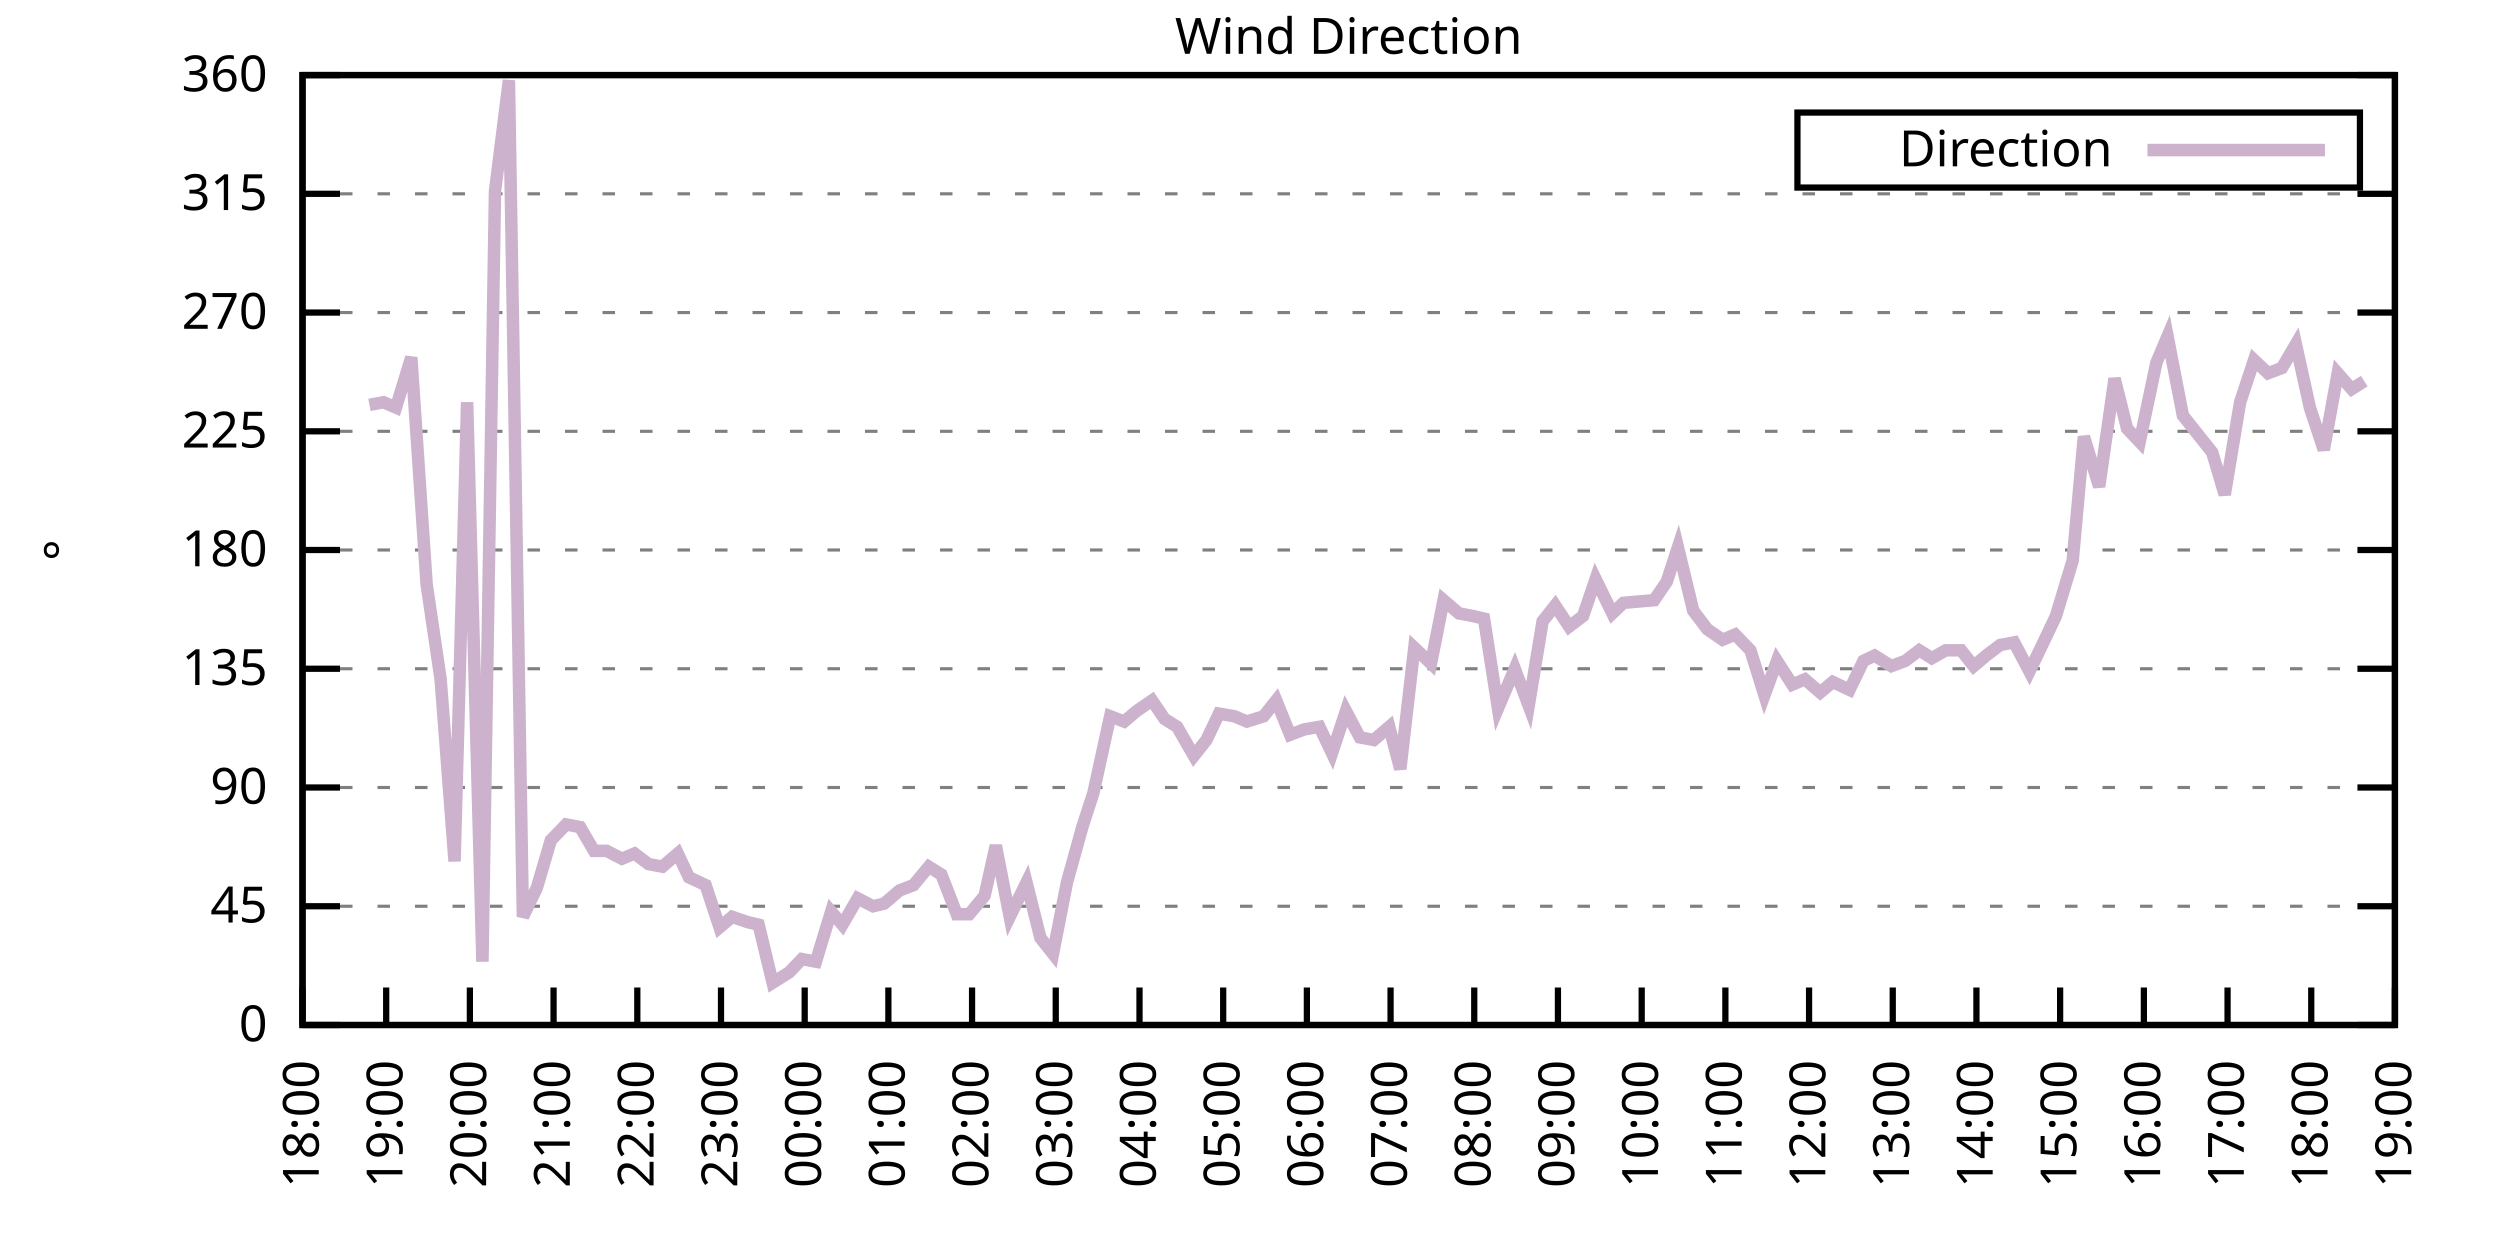
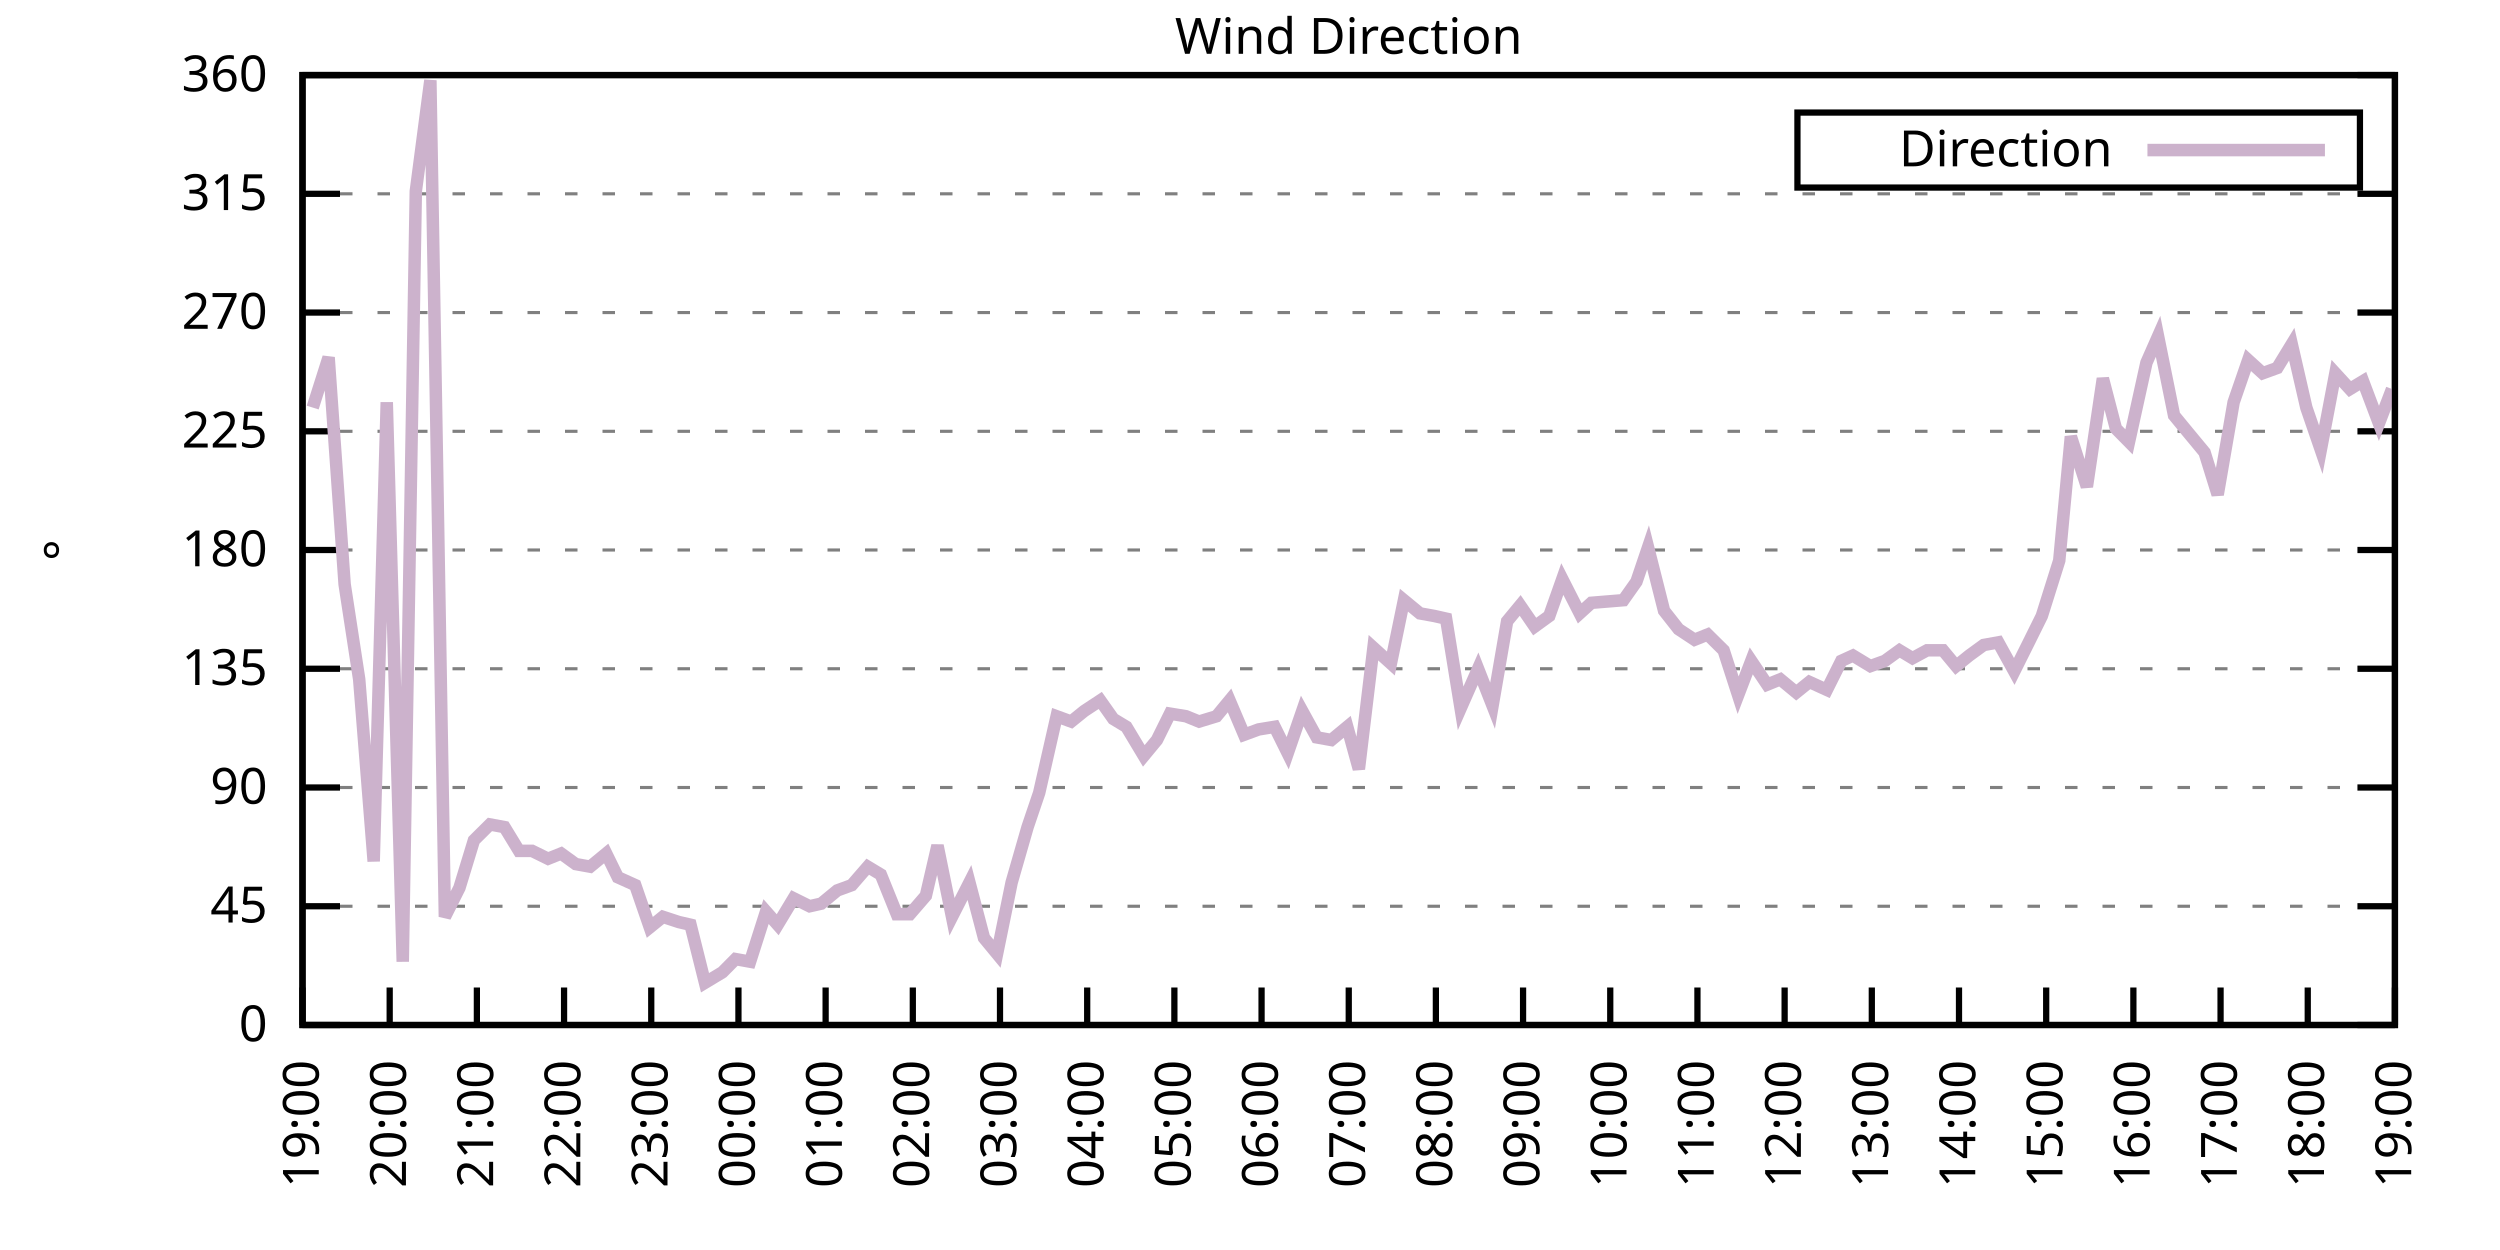
<svg xmlns="http://www.w3.org/2000/svg" xmlns:xlink="http://www.w3.org/1999/xlink" width="400" height="200" viewBox="0 0 400 200">
  <g id="gnuplot_canvas">
    <rect x="0" y="0" width="400" height="200" fill="none" />
    <defs>
      <circle id="gpDot" r="0.5" stroke-width="0.5" stroke="currentColor" />
      <path id="gpPt0" stroke-width="0.333" stroke="currentColor" d="M-1,0 h2 M0,-1 v2" />
      <path id="gpPt1" stroke-width="0.333" stroke="currentColor" d="M-1,-1 L1,1 M1,-1 L-1,1" />
      <path id="gpPt2" stroke-width="0.333" stroke="currentColor" d="M-1,0 L1,0 M0,-1 L0,1 M-1,-1 L1,1 M-1,1 L1,-1" />
      <rect id="gpPt3" stroke-width="0.333" stroke="currentColor" x="-1" y="-1" width="2" height="2" />
      <rect id="gpPt4" stroke-width="0.333" stroke="currentColor" fill="currentColor" x="-1" y="-1" width="2" height="2" />
      <circle id="gpPt5" stroke-width="0.333" stroke="currentColor" cx="0" cy="0" r="1" />
      <use xlink:href="#gpPt5" id="gpPt6" fill="currentColor" stroke="none" />
      <path id="gpPt7" stroke-width="0.333" stroke="currentColor" d="M0,-1.33 L-1.33,0.67 L1.33,0.67 z" />
      <use xlink:href="#gpPt7" id="gpPt8" fill="currentColor" stroke="none" />
      <use xlink:href="#gpPt7" id="gpPt9" stroke="currentColor" transform="rotate(180)" />
      <use xlink:href="#gpPt9" id="gpPt10" fill="currentColor" stroke="none" />
      <use xlink:href="#gpPt3" id="gpPt11" stroke="currentColor" transform="rotate(45)" />
      <use xlink:href="#gpPt11" id="gpPt12" fill="currentColor" stroke="none" />
      <path id="gpPt13" stroke-width="0.333" stroke="currentColor" d="M0,1.330 L1.265,0.411 L0.782,-1.067 L-0.782,-1.076 L-1.265,0.411 z" />
      <use xlink:href="#gpPt13" id="gpPt14" fill="currentColor" stroke="none" />
      <filter id="textbox" filterUnits="objectBoundingBox" x="0" y="0" height="1" width="1">
        <feFlood flood-color="white" flood-opacity="1" result="bgnd" />
        <feComposite in="SourceGraphic" in2="bgnd" operator="atop" />
      </filter>
      <filter id="greybox" filterUnits="objectBoundingBox" x="0" y="0" height="1" width="1">
        <feFlood flood-color="lightgrey" flood-opacity="1" result="grey" />
        <feComposite in="SourceGraphic" in2="grey" operator="atop" />
      </filter>
    </defs>
    <g fill="none" color="white" stroke="currentColor" stroke-width="1.00" stroke-linecap="butt" stroke-linejoin="miter">
</g>
    <g fill="none" color="black" stroke="currentColor" stroke-width="1.00" stroke-linecap="butt" stroke-linejoin="miter">
      <g stroke="none" shape-rendering="crispEdges">
        <polygon fill="rgb(255, 255, 255)" points="48.40,164.00 383.18,164.00 383.18,12.02 48.40,12.02 " />
      </g>
    </g>
    <g fill="none" color="black" stroke="currentColor" stroke-width="1.00" stroke-linecap="butt" stroke-linejoin="miter">
</g>
    <g fill="none" color="black" stroke="black" stroke-width="0.50" stroke-linecap="butt" stroke-linejoin="miter">
</g>
    <g fill="none" color="gray" stroke="currentColor" stroke-width="0.50" stroke-linecap="butt" stroke-linejoin="miter">
      <path stroke="gray" stroke-dasharray="2,4" class="gridline" d="M48.40,164.00 L383.19,164.00  " />
    </g>
    <g fill="none" color="gray" stroke="gray" stroke-width="1.00" stroke-linecap="butt" stroke-linejoin="miter">
</g>
    <g fill="none" color="black" stroke="currentColor" stroke-width="1.00" stroke-linecap="butt" stroke-linejoin="miter">
      <path stroke="black" d="M48.40,164.00 L54.40,164.00 M383.19,164.00 L377.19,164.00  " />
      <g transform="translate(42.80,166.60)" stroke="none" fill="black" font-family="Sans" font-size="8.00" text-anchor="end">
        <text>
          <tspan font-family="Sans"> 0</tspan>
        </text>
      </g>
    </g>
    <g fill="none" color="black" stroke="currentColor" stroke-width="1.00" stroke-linecap="butt" stroke-linejoin="miter">
</g>
    <g fill="none" color="black" stroke="black" stroke-width="0.50" stroke-linecap="butt" stroke-linejoin="miter">
</g>
    <g fill="none" color="gray" stroke="currentColor" stroke-width="0.50" stroke-linecap="butt" stroke-linejoin="miter">
      <path stroke="gray" stroke-dasharray="2,4" class="gridline" d="M48.40,145.00 L383.19,145.00  " />
    </g>
    <g fill="none" color="gray" stroke="gray" stroke-width="1.00" stroke-linecap="butt" stroke-linejoin="miter">
</g>
    <g fill="none" color="black" stroke="currentColor" stroke-width="1.00" stroke-linecap="butt" stroke-linejoin="miter">
      <path stroke="black" d="M48.40,145.00 L54.40,145.00 M383.19,145.00 L377.19,145.00  " />
      <g transform="translate(42.80,147.60)" stroke="none" fill="black" font-family="Sans" font-size="8.00" text-anchor="end">
        <text>
          <tspan font-family="Sans"> 45</tspan>
        </text>
      </g>
    </g>
    <g fill="none" color="black" stroke="currentColor" stroke-width="1.00" stroke-linecap="butt" stroke-linejoin="miter">
</g>
    <g fill="none" color="black" stroke="black" stroke-width="0.50" stroke-linecap="butt" stroke-linejoin="miter">
</g>
    <g fill="none" color="gray" stroke="currentColor" stroke-width="0.50" stroke-linecap="butt" stroke-linejoin="miter">
      <path stroke="gray" stroke-dasharray="2,4" class="gridline" d="M48.40,126.00 L383.19,126.00  " />
    </g>
    <g fill="none" color="gray" stroke="gray" stroke-width="1.00" stroke-linecap="butt" stroke-linejoin="miter">
</g>
    <g fill="none" color="black" stroke="currentColor" stroke-width="1.00" stroke-linecap="butt" stroke-linejoin="miter">
      <path stroke="black" d="M48.40,126.00 L54.40,126.00 M383.19,126.00 L377.19,126.00  " />
      <g transform="translate(42.80,128.60)" stroke="none" fill="black" font-family="Sans" font-size="8.00" text-anchor="end">
        <text>
          <tspan font-family="Sans"> 90</tspan>
        </text>
      </g>
    </g>
    <g fill="none" color="black" stroke="currentColor" stroke-width="1.00" stroke-linecap="butt" stroke-linejoin="miter">
</g>
    <g fill="none" color="black" stroke="black" stroke-width="0.50" stroke-linecap="butt" stroke-linejoin="miter">
</g>
    <g fill="none" color="gray" stroke="currentColor" stroke-width="0.50" stroke-linecap="butt" stroke-linejoin="miter">
      <path stroke="gray" stroke-dasharray="2,4" class="gridline" d="M48.40,107.00 L383.19,107.00  " />
    </g>
    <g fill="none" color="gray" stroke="gray" stroke-width="1.00" stroke-linecap="butt" stroke-linejoin="miter">
</g>
    <g fill="none" color="black" stroke="currentColor" stroke-width="1.00" stroke-linecap="butt" stroke-linejoin="miter">
      <path stroke="black" d="M48.40,107.00 L54.40,107.00 M383.19,107.00 L377.19,107.00  " />
      <g transform="translate(42.80,109.60)" stroke="none" fill="black" font-family="Sans" font-size="8.00" text-anchor="end">
        <text>
          <tspan font-family="Sans"> 135</tspan>
        </text>
      </g>
    </g>
    <g fill="none" color="black" stroke="currentColor" stroke-width="1.00" stroke-linecap="butt" stroke-linejoin="miter">
</g>
    <g fill="none" color="black" stroke="black" stroke-width="0.50" stroke-linecap="butt" stroke-linejoin="miter">
</g>
    <g fill="none" color="gray" stroke="currentColor" stroke-width="0.50" stroke-linecap="butt" stroke-linejoin="miter">
      <path stroke="gray" stroke-dasharray="2,4" class="gridline" d="M48.40,88.00 L383.19,88.00  " />
    </g>
    <g fill="none" color="gray" stroke="gray" stroke-width="1.00" stroke-linecap="butt" stroke-linejoin="miter">
</g>
    <g fill="none" color="black" stroke="currentColor" stroke-width="1.00" stroke-linecap="butt" stroke-linejoin="miter">
      <path stroke="black" d="M48.40,88.00 L54.40,88.00 M383.19,88.00 L377.19,88.00  " />
      <g transform="translate(42.80,90.60)" stroke="none" fill="black" font-family="Sans" font-size="8.00" text-anchor="end">
        <text>
          <tspan font-family="Sans"> 180</tspan>
        </text>
      </g>
    </g>
    <g fill="none" color="black" stroke="currentColor" stroke-width="1.00" stroke-linecap="butt" stroke-linejoin="miter">
</g>
    <g fill="none" color="black" stroke="black" stroke-width="0.50" stroke-linecap="butt" stroke-linejoin="miter">
</g>
    <g fill="none" color="gray" stroke="currentColor" stroke-width="0.50" stroke-linecap="butt" stroke-linejoin="miter">
      <path stroke="gray" stroke-dasharray="2,4" class="gridline" d="M48.40,69.01 L383.19,69.01  " />
    </g>
    <g fill="none" color="gray" stroke="gray" stroke-width="1.00" stroke-linecap="butt" stroke-linejoin="miter">
</g>
    <g fill="none" color="black" stroke="currentColor" stroke-width="1.00" stroke-linecap="butt" stroke-linejoin="miter">
      <path stroke="black" d="M48.40,69.01 L54.40,69.01 M383.19,69.01 L377.19,69.01  " />
      <g transform="translate(42.80,71.61)" stroke="none" fill="black" font-family="Sans" font-size="8.00" text-anchor="end">
        <text>
          <tspan font-family="Sans"> 225</tspan>
        </text>
      </g>
    </g>
    <g fill="none" color="black" stroke="currentColor" stroke-width="1.00" stroke-linecap="butt" stroke-linejoin="miter">
</g>
    <g fill="none" color="black" stroke="black" stroke-width="0.50" stroke-linecap="butt" stroke-linejoin="miter">
</g>
    <g fill="none" color="gray" stroke="currentColor" stroke-width="0.50" stroke-linecap="butt" stroke-linejoin="miter">
      <path stroke="gray" stroke-dasharray="2,4" class="gridline" d="M48.40,50.01 L383.19,50.01  " />
    </g>
    <g fill="none" color="gray" stroke="gray" stroke-width="1.00" stroke-linecap="butt" stroke-linejoin="miter">
</g>
    <g fill="none" color="black" stroke="currentColor" stroke-width="1.00" stroke-linecap="butt" stroke-linejoin="miter">
      <path stroke="black" d="M48.40,50.01 L54.40,50.01 M383.19,50.01 L377.19,50.01  " />
      <g transform="translate(42.80,52.61)" stroke="none" fill="black" font-family="Sans" font-size="8.00" text-anchor="end">
        <text>
          <tspan font-family="Sans"> 270</tspan>
        </text>
      </g>
    </g>
    <g fill="none" color="black" stroke="currentColor" stroke-width="1.00" stroke-linecap="butt" stroke-linejoin="miter">
</g>
    <g fill="none" color="black" stroke="black" stroke-width="0.50" stroke-linecap="butt" stroke-linejoin="miter">
</g>
    <g fill="none" color="gray" stroke="currentColor" stroke-width="0.50" stroke-linecap="butt" stroke-linejoin="miter">
      <path stroke="gray" stroke-dasharray="2,4" class="gridline" d="M48.40,31.01 L383.19,31.01  " />
    </g>
    <g fill="none" color="gray" stroke="gray" stroke-width="1.00" stroke-linecap="butt" stroke-linejoin="miter">
</g>
    <g fill="none" color="black" stroke="currentColor" stroke-width="1.00" stroke-linecap="butt" stroke-linejoin="miter">
      <path stroke="black" d="M48.40,31.01 L54.40,31.01 M383.19,31.01 L377.19,31.01  " />
      <g transform="translate(42.80,33.61)" stroke="none" fill="black" font-family="Sans" font-size="8.00" text-anchor="end">
        <text>
          <tspan font-family="Sans"> 315</tspan>
        </text>
      </g>
    </g>
    <g fill="none" color="black" stroke="currentColor" stroke-width="1.00" stroke-linecap="butt" stroke-linejoin="miter">
</g>
    <g fill="none" color="black" stroke="black" stroke-width="0.50" stroke-linecap="butt" stroke-linejoin="miter">
</g>
    <g fill="none" color="gray" stroke="currentColor" stroke-width="0.50" stroke-linecap="butt" stroke-linejoin="miter">
      <path stroke="gray" stroke-dasharray="2,4" class="gridline" d="M48.40,12.01 L383.19,12.01  " />
    </g>
    <g fill="none" color="gray" stroke="gray" stroke-width="1.00" stroke-linecap="butt" stroke-linejoin="miter">
</g>
    <g fill="none" color="black" stroke="currentColor" stroke-width="1.00" stroke-linecap="butt" stroke-linejoin="miter">
      <path stroke="black" d="M48.40,12.01 L54.40,12.01 M383.19,12.01 L377.19,12.01  " />
      <g transform="translate(42.80,14.61)" stroke="none" fill="black" font-family="Sans" font-size="8.00" text-anchor="end">
        <text>
          <tspan font-family="Sans"> 360</tspan>
        </text>
      </g>
    </g>
    <g fill="none" color="black" stroke="currentColor" stroke-width="1.00" stroke-linecap="butt" stroke-linejoin="miter">
      <path stroke="black" d="M48.40,164.00 L48.40,158.00  " />
      <g transform="translate(51.00,169.60) rotate(270.00)" stroke="none" fill="black" font-family="Sans" font-size="8.00" text-anchor="end">
        <text>
-           <tspan font-family="Sans">18:00</tspan>
-         </text>
-       </g>
-     </g>
-     <g fill="none" color="black" stroke="currentColor" stroke-width="1.00" stroke-linecap="butt" stroke-linejoin="miter">
-       <path stroke="black" d="M61.79,164.00 L61.79,158.00  " />
-       <g transform="translate(64.39,169.60) rotate(270.00)" stroke="none" fill="black" font-family="Sans" font-size="8.00" text-anchor="end">
-         <text>
          <tspan font-family="Sans">19:00</tspan>
        </text>
      </g>
    </g>
    <g fill="none" color="black" stroke="currentColor" stroke-width="1.00" stroke-linecap="butt" stroke-linejoin="miter">
-       <path stroke="black" d="M75.18,164.00 L75.18,158.00  " />
-       <g transform="translate(77.78,169.60) rotate(270.00)" stroke="none" fill="black" font-family="Sans" font-size="8.00" text-anchor="end">
+       <path stroke="black" d="M62.35,164.00 L62.35,158.00  " />
+       <g transform="translate(64.95,169.60) rotate(270.00)" stroke="none" fill="black" font-family="Sans" font-size="8.00" text-anchor="end">
        <text>
          <tspan font-family="Sans">20:00</tspan>
        </text>
      </g>
    </g>
    <g fill="none" color="black" stroke="currentColor" stroke-width="1.00" stroke-linecap="butt" stroke-linejoin="miter">
-       <path stroke="black" d="M88.57,164.00 L88.57,158.00  " />
-       <g transform="translate(91.17,169.60) rotate(270.00)" stroke="none" fill="black" font-family="Sans" font-size="8.00" text-anchor="end">
+       <path stroke="black" d="M76.30,164.00 L76.30,158.00  " />
+       <g transform="translate(78.90,169.60) rotate(270.00)" stroke="none" fill="black" font-family="Sans" font-size="8.00" text-anchor="end">
        <text>
          <tspan font-family="Sans">21:00</tspan>
        </text>
      </g>
    </g>
    <g fill="none" color="black" stroke="currentColor" stroke-width="1.00" stroke-linecap="butt" stroke-linejoin="miter">
-       <path stroke="black" d="M101.97,164.00 L101.97,158.00  " />
-       <g transform="translate(104.57,169.60) rotate(270.00)" stroke="none" fill="black" font-family="Sans" font-size="8.00" text-anchor="end">
+       <path stroke="black" d="M90.25,164.00 L90.25,158.00  " />
+       <g transform="translate(92.85,169.60) rotate(270.00)" stroke="none" fill="black" font-family="Sans" font-size="8.00" text-anchor="end">
        <text>
          <tspan font-family="Sans">22:00</tspan>
        </text>
      </g>
    </g>
    <g fill="none" color="black" stroke="currentColor" stroke-width="1.00" stroke-linecap="butt" stroke-linejoin="miter">
-       <path stroke="black" d="M115.36,164.00 L115.36,158.00  " />
-       <g transform="translate(117.96,169.60) rotate(270.00)" stroke="none" fill="black" font-family="Sans" font-size="8.00" text-anchor="end">
+       <path stroke="black" d="M104.20,164.00 L104.20,158.00  " />
+       <g transform="translate(106.80,169.60) rotate(270.00)" stroke="none" fill="black" font-family="Sans" font-size="8.00" text-anchor="end">
        <text>
          <tspan font-family="Sans">23:00</tspan>
        </text>
      </g>
    </g>
    <g fill="none" color="black" stroke="currentColor" stroke-width="1.00" stroke-linecap="butt" stroke-linejoin="miter">
-       <path stroke="black" d="M128.75,164.00 L128.75,158.00  " />
-       <g transform="translate(131.35,169.60) rotate(270.00)" stroke="none" fill="black" font-family="Sans" font-size="8.00" text-anchor="end">
+       <path stroke="black" d="M118.15,164.00 L118.15,158.00  " />
+       <g transform="translate(120.75,169.60) rotate(270.00)" stroke="none" fill="black" font-family="Sans" font-size="8.00" text-anchor="end">
        <text>
          <tspan font-family="Sans">00:00</tspan>
        </text>
      </g>
    </g>
    <g fill="none" color="black" stroke="currentColor" stroke-width="1.00" stroke-linecap="butt" stroke-linejoin="miter">
-       <path stroke="black" d="M142.14,164.00 L142.14,158.00  " />
-       <g transform="translate(144.74,169.60) rotate(270.00)" stroke="none" fill="black" font-family="Sans" font-size="8.00" text-anchor="end">
+       <path stroke="black" d="M132.10,164.00 L132.10,158.00  " />
+       <g transform="translate(134.70,169.60) rotate(270.00)" stroke="none" fill="black" font-family="Sans" font-size="8.00" text-anchor="end">
        <text>
          <tspan font-family="Sans">01:00</tspan>
        </text>
      </g>
    </g>
    <g fill="none" color="black" stroke="currentColor" stroke-width="1.00" stroke-linecap="butt" stroke-linejoin="miter">
-       <path stroke="black" d="M155.53,164.00 L155.53,158.00  " />
-       <g transform="translate(158.13,169.60) rotate(270.00)" stroke="none" fill="black" font-family="Sans" font-size="8.00" text-anchor="end">
+       <path stroke="black" d="M146.05,164.00 L146.05,158.00  " />
+       <g transform="translate(148.65,169.60) rotate(270.00)" stroke="none" fill="black" font-family="Sans" font-size="8.00" text-anchor="end">
        <text>
          <tspan font-family="Sans">02:00</tspan>
        </text>
      </g>
    </g>
    <g fill="none" color="black" stroke="currentColor" stroke-width="1.00" stroke-linecap="butt" stroke-linejoin="miter">
-       <path stroke="black" d="M168.92,164.00 L168.92,158.00  " />
-       <g transform="translate(171.52,169.60) rotate(270.00)" stroke="none" fill="black" font-family="Sans" font-size="8.00" text-anchor="end">
+       <path stroke="black" d="M160.00,164.00 L160.00,158.00  " />
+       <g transform="translate(162.60,169.60) rotate(270.00)" stroke="none" fill="black" font-family="Sans" font-size="8.00" text-anchor="end">
        <text>
          <tspan font-family="Sans">03:00</tspan>
        </text>
      </g>
    </g>
    <g fill="none" color="black" stroke="currentColor" stroke-width="1.00" stroke-linecap="butt" stroke-linejoin="miter">
-       <path stroke="black" d="M182.32,164.00 L182.32,158.00  " />
-       <g transform="translate(184.92,169.60) rotate(270.00)" stroke="none" fill="black" font-family="Sans" font-size="8.00" text-anchor="end">
+       <path stroke="black" d="M173.95,164.00 L173.95,158.00  " />
+       <g transform="translate(176.55,169.60) rotate(270.00)" stroke="none" fill="black" font-family="Sans" font-size="8.00" text-anchor="end">
        <text>
          <tspan font-family="Sans">04:00</tspan>
        </text>
      </g>
    </g>
    <g fill="none" color="black" stroke="currentColor" stroke-width="1.00" stroke-linecap="butt" stroke-linejoin="miter">
-       <path stroke="black" d="M195.71,164.00 L195.71,158.00  " />
-       <g transform="translate(198.31,169.60) rotate(270.00)" stroke="none" fill="black" font-family="Sans" font-size="8.00" text-anchor="end">
+       <path stroke="black" d="M187.90,164.00 L187.90,158.00  " />
+       <g transform="translate(190.50,169.60) rotate(270.00)" stroke="none" fill="black" font-family="Sans" font-size="8.00" text-anchor="end">
        <text>
          <tspan font-family="Sans">05:00</tspan>
        </text>
      </g>
    </g>
    <g fill="none" color="black" stroke="currentColor" stroke-width="1.00" stroke-linecap="butt" stroke-linejoin="miter">
-       <path stroke="black" d="M209.10,164.00 L209.10,158.00  " />
-       <g transform="translate(211.70,169.60) rotate(270.00)" stroke="none" fill="black" font-family="Sans" font-size="8.00" text-anchor="end">
+       <path stroke="black" d="M201.85,164.00 L201.85,158.00  " />
+       <g transform="translate(204.45,169.60) rotate(270.00)" stroke="none" fill="black" font-family="Sans" font-size="8.00" text-anchor="end">
        <text>
          <tspan font-family="Sans">06:00</tspan>
        </text>
      </g>
    </g>
    <g fill="none" color="black" stroke="currentColor" stroke-width="1.00" stroke-linecap="butt" stroke-linejoin="miter">
-       <path stroke="black" d="M222.49,164.00 L222.49,158.00  " />
-       <g transform="translate(225.09,169.60) rotate(270.00)" stroke="none" fill="black" font-family="Sans" font-size="8.00" text-anchor="end">
+       <path stroke="black" d="M215.80,164.00 L215.80,158.00  " />
+       <g transform="translate(218.40,169.60) rotate(270.00)" stroke="none" fill="black" font-family="Sans" font-size="8.00" text-anchor="end">
        <text>
          <tspan font-family="Sans">07:00</tspan>
        </text>
      </g>
    </g>
    <g fill="none" color="black" stroke="currentColor" stroke-width="1.00" stroke-linecap="butt" stroke-linejoin="miter">
-       <path stroke="black" d="M235.88,164.00 L235.88,158.00  " />
-       <g transform="translate(238.48,169.60) rotate(270.00)" stroke="none" fill="black" font-family="Sans" font-size="8.00" text-anchor="end">
+       <path stroke="black" d="M229.74,164.00 L229.74,158.00  " />
+       <g transform="translate(232.34,169.60) rotate(270.00)" stroke="none" fill="black" font-family="Sans" font-size="8.00" text-anchor="end">
        <text>
          <tspan font-family="Sans">08:00</tspan>
        </text>
      </g>
    </g>
    <g fill="none" color="black" stroke="currentColor" stroke-width="1.00" stroke-linecap="butt" stroke-linejoin="miter">
-       <path stroke="black" d="M249.27,164.00 L249.27,158.00  " />
-       <g transform="translate(251.87,169.60) rotate(270.00)" stroke="none" fill="black" font-family="Sans" font-size="8.00" text-anchor="end">
+       <path stroke="black" d="M243.69,164.00 L243.69,158.00  " />
+       <g transform="translate(246.29,169.60) rotate(270.00)" stroke="none" fill="black" font-family="Sans" font-size="8.00" text-anchor="end">
        <text>
          <tspan font-family="Sans">09:00</tspan>
        </text>
      </g>
    </g>
    <g fill="none" color="black" stroke="currentColor" stroke-width="1.00" stroke-linecap="butt" stroke-linejoin="miter">
-       <path stroke="black" d="M262.67,164.00 L262.67,158.00  " />
-       <g transform="translate(265.27,169.60) rotate(270.00)" stroke="none" fill="black" font-family="Sans" font-size="8.00" text-anchor="end">
+       <path stroke="black" d="M257.64,164.00 L257.64,158.00  " />
+       <g transform="translate(260.24,169.60) rotate(270.00)" stroke="none" fill="black" font-family="Sans" font-size="8.00" text-anchor="end">
        <text>
          <tspan font-family="Sans">10:00</tspan>
        </text>
      </g>
    </g>
    <g fill="none" color="black" stroke="currentColor" stroke-width="1.00" stroke-linecap="butt" stroke-linejoin="miter">
-       <path stroke="black" d="M276.06,164.00 L276.06,158.00  " />
-       <g transform="translate(278.66,169.60) rotate(270.00)" stroke="none" fill="black" font-family="Sans" font-size="8.00" text-anchor="end">
+       <path stroke="black" d="M271.59,164.00 L271.59,158.00  " />
+       <g transform="translate(274.19,169.60) rotate(270.00)" stroke="none" fill="black" font-family="Sans" font-size="8.00" text-anchor="end">
        <text>
          <tspan font-family="Sans">11:00</tspan>
        </text>
      </g>
    </g>
    <g fill="none" color="black" stroke="currentColor" stroke-width="1.00" stroke-linecap="butt" stroke-linejoin="miter">
-       <path stroke="black" d="M289.45,164.00 L289.45,158.00  " />
-       <g transform="translate(292.05,169.60) rotate(270.00)" stroke="none" fill="black" font-family="Sans" font-size="8.00" text-anchor="end">
+       <path stroke="black" d="M285.54,164.00 L285.54,158.00  " />
+       <g transform="translate(288.14,169.60) rotate(270.00)" stroke="none" fill="black" font-family="Sans" font-size="8.00" text-anchor="end">
        <text>
          <tspan font-family="Sans">12:00</tspan>
        </text>
      </g>
    </g>
    <g fill="none" color="black" stroke="currentColor" stroke-width="1.00" stroke-linecap="butt" stroke-linejoin="miter">
-       <path stroke="black" d="M302.84,164.00 L302.84,158.00  " />
-       <g transform="translate(305.44,169.60) rotate(270.00)" stroke="none" fill="black" font-family="Sans" font-size="8.00" text-anchor="end">
+       <path stroke="black" d="M299.49,164.00 L299.49,158.00  " />
+       <g transform="translate(302.09,169.60) rotate(270.00)" stroke="none" fill="black" font-family="Sans" font-size="8.00" text-anchor="end">
        <text>
          <tspan font-family="Sans">13:00</tspan>
        </text>
      </g>
    </g>
    <g fill="none" color="black" stroke="currentColor" stroke-width="1.00" stroke-linecap="butt" stroke-linejoin="miter">
-       <path stroke="black" d="M316.23,164.00 L316.23,158.00  " />
-       <g transform="translate(318.83,169.60) rotate(270.00)" stroke="none" fill="black" font-family="Sans" font-size="8.00" text-anchor="end">
+       <path stroke="black" d="M313.44,164.00 L313.44,158.00  " />
+       <g transform="translate(316.04,169.60) rotate(270.00)" stroke="none" fill="black" font-family="Sans" font-size="8.00" text-anchor="end">
        <text>
          <tspan font-family="Sans">14:00</tspan>
        </text>
      </g>
    </g>
    <g fill="none" color="black" stroke="currentColor" stroke-width="1.00" stroke-linecap="butt" stroke-linejoin="miter">
-       <path stroke="black" d="M329.62,164.00 L329.62,158.00  " />
-       <g transform="translate(332.22,169.60) rotate(270.00)" stroke="none" fill="black" font-family="Sans" font-size="8.00" text-anchor="end">
+       <path stroke="black" d="M327.39,164.00 L327.39,158.00  " />
+       <g transform="translate(329.99,169.60) rotate(270.00)" stroke="none" fill="black" font-family="Sans" font-size="8.00" text-anchor="end">
        <text>
          <tspan font-family="Sans">15:00</tspan>
        </text>
      </g>
    </g>
    <g fill="none" color="black" stroke="currentColor" stroke-width="1.00" stroke-linecap="butt" stroke-linejoin="miter">
-       <path stroke="black" d="M343.02,164.00 L343.02,158.00  " />
-       <g transform="translate(345.62,169.60) rotate(270.00)" stroke="none" fill="black" font-family="Sans" font-size="8.00" text-anchor="end">
+       <path stroke="black" d="M341.34,164.00 L341.34,158.00  " />
+       <g transform="translate(343.94,169.60) rotate(270.00)" stroke="none" fill="black" font-family="Sans" font-size="8.00" text-anchor="end">
        <text>
          <tspan font-family="Sans">16:00</tspan>
        </text>
      </g>
    </g>
    <g fill="none" color="black" stroke="currentColor" stroke-width="1.00" stroke-linecap="butt" stroke-linejoin="miter">
-       <path stroke="black" d="M356.41,164.00 L356.41,158.00  " />
-       <g transform="translate(359.01,169.60) rotate(270.00)" stroke="none" fill="black" font-family="Sans" font-size="8.00" text-anchor="end">
+       <path stroke="black" d="M355.29,164.00 L355.29,158.00  " />
+       <g transform="translate(357.89,169.60) rotate(270.00)" stroke="none" fill="black" font-family="Sans" font-size="8.00" text-anchor="end">
        <text>
          <tspan font-family="Sans">17:00</tspan>
        </text>
      </g>
    </g>
    <g fill="none" color="black" stroke="currentColor" stroke-width="1.00" stroke-linecap="butt" stroke-linejoin="miter">
-       <path stroke="black" d="M369.80,164.00 L369.80,158.00  " />
-       <g transform="translate(372.40,169.60) rotate(270.00)" stroke="none" fill="black" font-family="Sans" font-size="8.00" text-anchor="end">
+       <path stroke="black" d="M369.24,164.00 L369.24,158.00  " />
+       <g transform="translate(371.84,169.60) rotate(270.00)" stroke="none" fill="black" font-family="Sans" font-size="8.00" text-anchor="end">
        <text>
          <tspan font-family="Sans">18:00</tspan>
        </text>
      </g>
    </g>
    <g fill="none" color="black" stroke="currentColor" stroke-width="1.00" stroke-linecap="butt" stroke-linejoin="miter">
      <path stroke="black" d="M383.19,164.00 L383.19,158.00  " />
      <g transform="translate(385.79,169.60) rotate(270.00)" stroke="none" fill="black" font-family="Sans" font-size="8.00" text-anchor="end">
        <text>
          <tspan font-family="Sans">19:00</tspan>
        </text>
      </g>
    </g>
    <g fill="none" color="black" stroke="currentColor" stroke-width="1.00" stroke-linecap="butt" stroke-linejoin="miter">
</g>
    <g fill="none" color="black" stroke="currentColor" stroke-width="1.00" stroke-linecap="butt" stroke-linejoin="miter">
      <path stroke="black" d="M48.40,12.01 L48.40,164.00 L383.19,164.00 L383.19,12.01 L48.40,12.01 Z  " />
    </g>
    <g fill="none" color="black" stroke="currentColor" stroke-width="1.00" stroke-linecap="butt" stroke-linejoin="miter">
</g>
    <g fill="none" color="black" stroke="currentColor" stroke-width="1.00" stroke-linecap="butt" stroke-linejoin="miter">
      <path stroke="black" d="M287.59,30.01 L287.59,18.01 L377.59,18.01 L377.59,30.01 L287.59,30.01 Z  " />
    </g>
    <g id="Wind_direction_plot_1">
      <g fill="none" color="white" stroke="black" stroke-width="2.00" stroke-linecap="butt" stroke-linejoin="miter">
</g>
      <g fill="none" color="black" stroke="currentColor" stroke-width="2.00" stroke-linecap="butt" stroke-linejoin="miter">
        <g transform="translate(337.99,26.61)" stroke="none" fill="black" font-family="Sans" font-size="8.00" text-anchor="end">
          <text>
            <tspan font-family="Sans">Direction</tspan>
          </text>
        </g>
      </g>
      <g fill="none" color="black" stroke="currentColor" stroke-width="2.00" stroke-linecap="butt" stroke-linejoin="miter">
-         <path stroke="rgb(204, 178, 204)" d="M343.59,24.01 L371.99,24.01 M59.11,64.78 L61.35,64.36 L63.35,65.21 L65.81,57.18 L68.26,93.49 L70.50,108.69   L72.73,137.82 L74.74,64.36 L77.19,153.87 L79.20,30.59 L81.43,12.85 L83.66,146.69 L85.90,142.05 L88.13,134.45   L90.58,131.91 L92.82,132.34 L95.05,136.14 L97.06,136.14 L99.51,137.40 L101.52,136.56 L103.75,138.25 L105.98,138.67   L108.44,136.56 L110.22,140.36 L112.90,141.62 L115.13,148.38 L117.14,146.69 L119.60,147.53 L121.38,147.96 L123.62,157.24   L126.29,155.56 L128.30,153.45 L130.54,153.87 L132.99,145.85 L134.78,147.96 L137.23,143.73 L139.69,145.00 L141.47,144.58   L143.93,142.47 L146.16,141.62 L148.61,138.67 L150.62,139.93 L153.08,146.27 L155.09,146.27 L157.54,143.31 L159.33,135.29   L161.56,146.69 L164.24,141.20 L166.47,150.07 L168.48,152.60 L170.71,141.20 L173.17,132.34 L174.95,126.85 L177.63,114.60   L179.86,115.45 L181.87,113.76 L184.32,112.07 L186.33,115.03 L188.34,116.29 L191.02,120.94 L193.03,118.40 L195.04,114.18   L197.49,114.60 L199.50,115.45 L202.18,114.60 L204.19,112.07 L206.42,117.56 L208.65,116.71 L211.11,116.29 L213.12,120.51   L215.35,113.76 L217.58,117.98 L219.81,118.40 L222.27,116.29 L224.05,123.05 L226.29,103.63 L228.96,106.16 L230.97,96.03   L233.43,98.14 L235.66,98.56 L237.44,98.98 L239.68,113.34 L242.36,107.00 L244.59,112.91 L246.82,99.40 L248.83,96.87   L251.06,100.25 L253.29,98.56 L255.30,92.65 L257.98,98.14 L259.76,96.45 L264.67,96.03 L266.68,93.07 L268.47,87.58   L270.92,97.72 L273.16,100.67 L275.61,102.36 L277.62,101.52 L280.07,104.05 L282.31,111.23 L284.32,105.74 L286.77,109.54   L288.78,108.69 L291.23,110.80 L293.24,109.11 L295.92,110.38 L298.15,105.74 L299.94,104.89 L302.62,106.58 L304.85,105.74   L307.08,104.05 L309.09,105.31 L311.32,104.05 L313.78,104.05 L315.79,106.58 L317.79,104.89 L320.03,103.20 L322.26,102.78   L324.71,107.43 L326.95,102.78 L328.95,98.56 L331.63,89.69 L333.42,69.85 L335.87,77.87 L338.33,60.56 L340.34,68.58   L342.35,70.70 L345.02,58.03 L346.81,53.81 L349.26,66.47 L351.27,69.01 L353.95,72.38 L355.96,79.14 L358.42,64.36   L360.65,57.61 L362.88,59.72 L365.11,58.87 L367.34,55.07 L369.58,65.21 L371.81,71.96 L374.04,59.72 L376.27,62.25   L378.28,60.98  " />
+         <path stroke="rgb(204, 178, 204)" d="M343.59,24.01 L371.99,24.01 M50.03,65.21 L52.58,57.18 L55.14,93.49 L57.47,108.69 L59.79,137.82 L61.88,64.36   L64.44,153.87 L66.53,30.59 L68.86,12.85 L71.18,146.69 L73.51,142.05 L75.83,134.45 L78.39,131.91 L80.72,132.34   L83.04,136.14 L85.13,136.14 L87.69,137.40 L89.78,136.56 L92.11,138.25 L94.43,138.67 L96.99,136.56 L98.85,140.36   L101.64,141.62 L103.97,148.38 L106.06,146.69 L108.62,147.53 L110.48,147.96 L112.80,157.24 L115.59,155.56 L117.68,153.45   L120.01,153.87 L122.57,145.85 L124.43,147.96 L126.98,143.73 L129.54,145.00 L131.40,144.58 L133.96,142.47 L136.28,141.62   L138.84,138.67 L140.93,139.93 L143.49,146.27 L145.58,146.27 L148.14,143.31 L150.00,135.29 L152.32,146.69 L155.11,141.20   L157.44,150.07 L159.53,152.60 L161.86,141.20 L164.41,132.34 L166.27,126.85 L169.06,114.60 L171.39,115.45 L173.48,113.76   L176.04,112.07 L178.13,115.03 L180.22,116.29 L183.01,120.94 L185.11,118.40 L187.20,114.18 L189.76,114.60 L191.85,115.45   L194.64,114.60 L196.73,112.07 L199.06,117.56 L201.38,116.71 L203.94,116.29 L206.03,120.51 L208.36,113.76 L210.68,117.98   L213.01,118.40 L215.56,116.29 L217.42,123.05 L219.75,103.63 L222.54,106.16 L224.63,96.03 L227.19,98.14 L229.51,98.56   L231.37,98.98 L233.70,113.34 L236.49,107.00 L238.81,112.91 L241.14,99.40 L243.23,96.87 L245.55,100.25 L247.88,98.56   L249.97,92.65 L252.76,98.14 L254.62,96.45 L259.74,96.03 L261.83,93.07 L263.69,87.58 L266.25,97.72 L268.57,100.67   L271.13,102.36 L273.22,101.52 L275.78,104.05 L278.10,111.23 L280.20,105.74 L282.75,109.54 L284.85,108.69 L287.40,110.80   L289.50,109.11 L292.29,110.38 L294.61,105.74 L296.47,104.89 L299.26,106.58 L301.58,105.74 L303.91,104.05 L306.00,105.31   L308.33,104.05 L310.88,104.05 L312.98,106.58 L315.07,104.89 L317.39,103.20 L319.72,102.78 L322.28,107.43 L324.60,102.78   L326.69,98.56 L329.48,89.69 L331.34,69.85 L333.90,77.87 L336.46,60.56 L338.55,68.58 L340.64,70.70 L343.43,58.03   L345.29,53.81 L347.85,66.47 L349.94,69.01 L352.73,72.38 L354.83,79.14 L357.38,64.36 L359.71,57.61 L362.03,59.72   L364.36,58.87 L366.68,55.07 L369.01,65.21 L371.33,71.96 L373.66,59.72 L375.98,62.25 L378.08,60.98 L380.63,67.74   L382.73,62.25  " />
      </g>
    </g>
    <g fill="none" color="black" stroke="currentColor" stroke-width="2.00" stroke-linecap="butt" stroke-linejoin="miter">
</g>
    <g fill="none" color="black" stroke="black" stroke-width="1.00" stroke-linecap="butt" stroke-linejoin="miter">
</g>
    <g fill="none" color="black" stroke="currentColor" stroke-width="1.00" stroke-linecap="butt" stroke-linejoin="miter">
      <path stroke="black" d="M48.40,12.01 L48.40,164.00 L383.19,164.00 L383.19,12.01 L48.40,12.01 Z  " />
      <g transform="translate(12.80,88.01) rotate(270.00)" stroke="none" fill="black" font-family="Sans" font-size="8.00" text-anchor="middle">
        <text>
          <tspan font-family="Sans">°</tspan>
        </text>
      </g>
    </g>
    <g fill="none" color="black" stroke="currentColor" stroke-width="1.00" stroke-linecap="butt" stroke-linejoin="miter">
</g>
    <g fill="none" color="black" stroke="currentColor" stroke-width="1.00" stroke-linecap="butt" stroke-linejoin="miter">
      <g transform="translate(215.79,8.61)" stroke="none" fill="black" font-family="Sans" font-size="8.00" text-anchor="middle">
        <text>
          <tspan font-family="Sans">Wind Direction</tspan>
        </text>
      </g>
    </g>
    <g fill="none" color="black" stroke="currentColor" stroke-width="1.00" stroke-linecap="butt" stroke-linejoin="miter">
</g>
  </g>
</svg>
